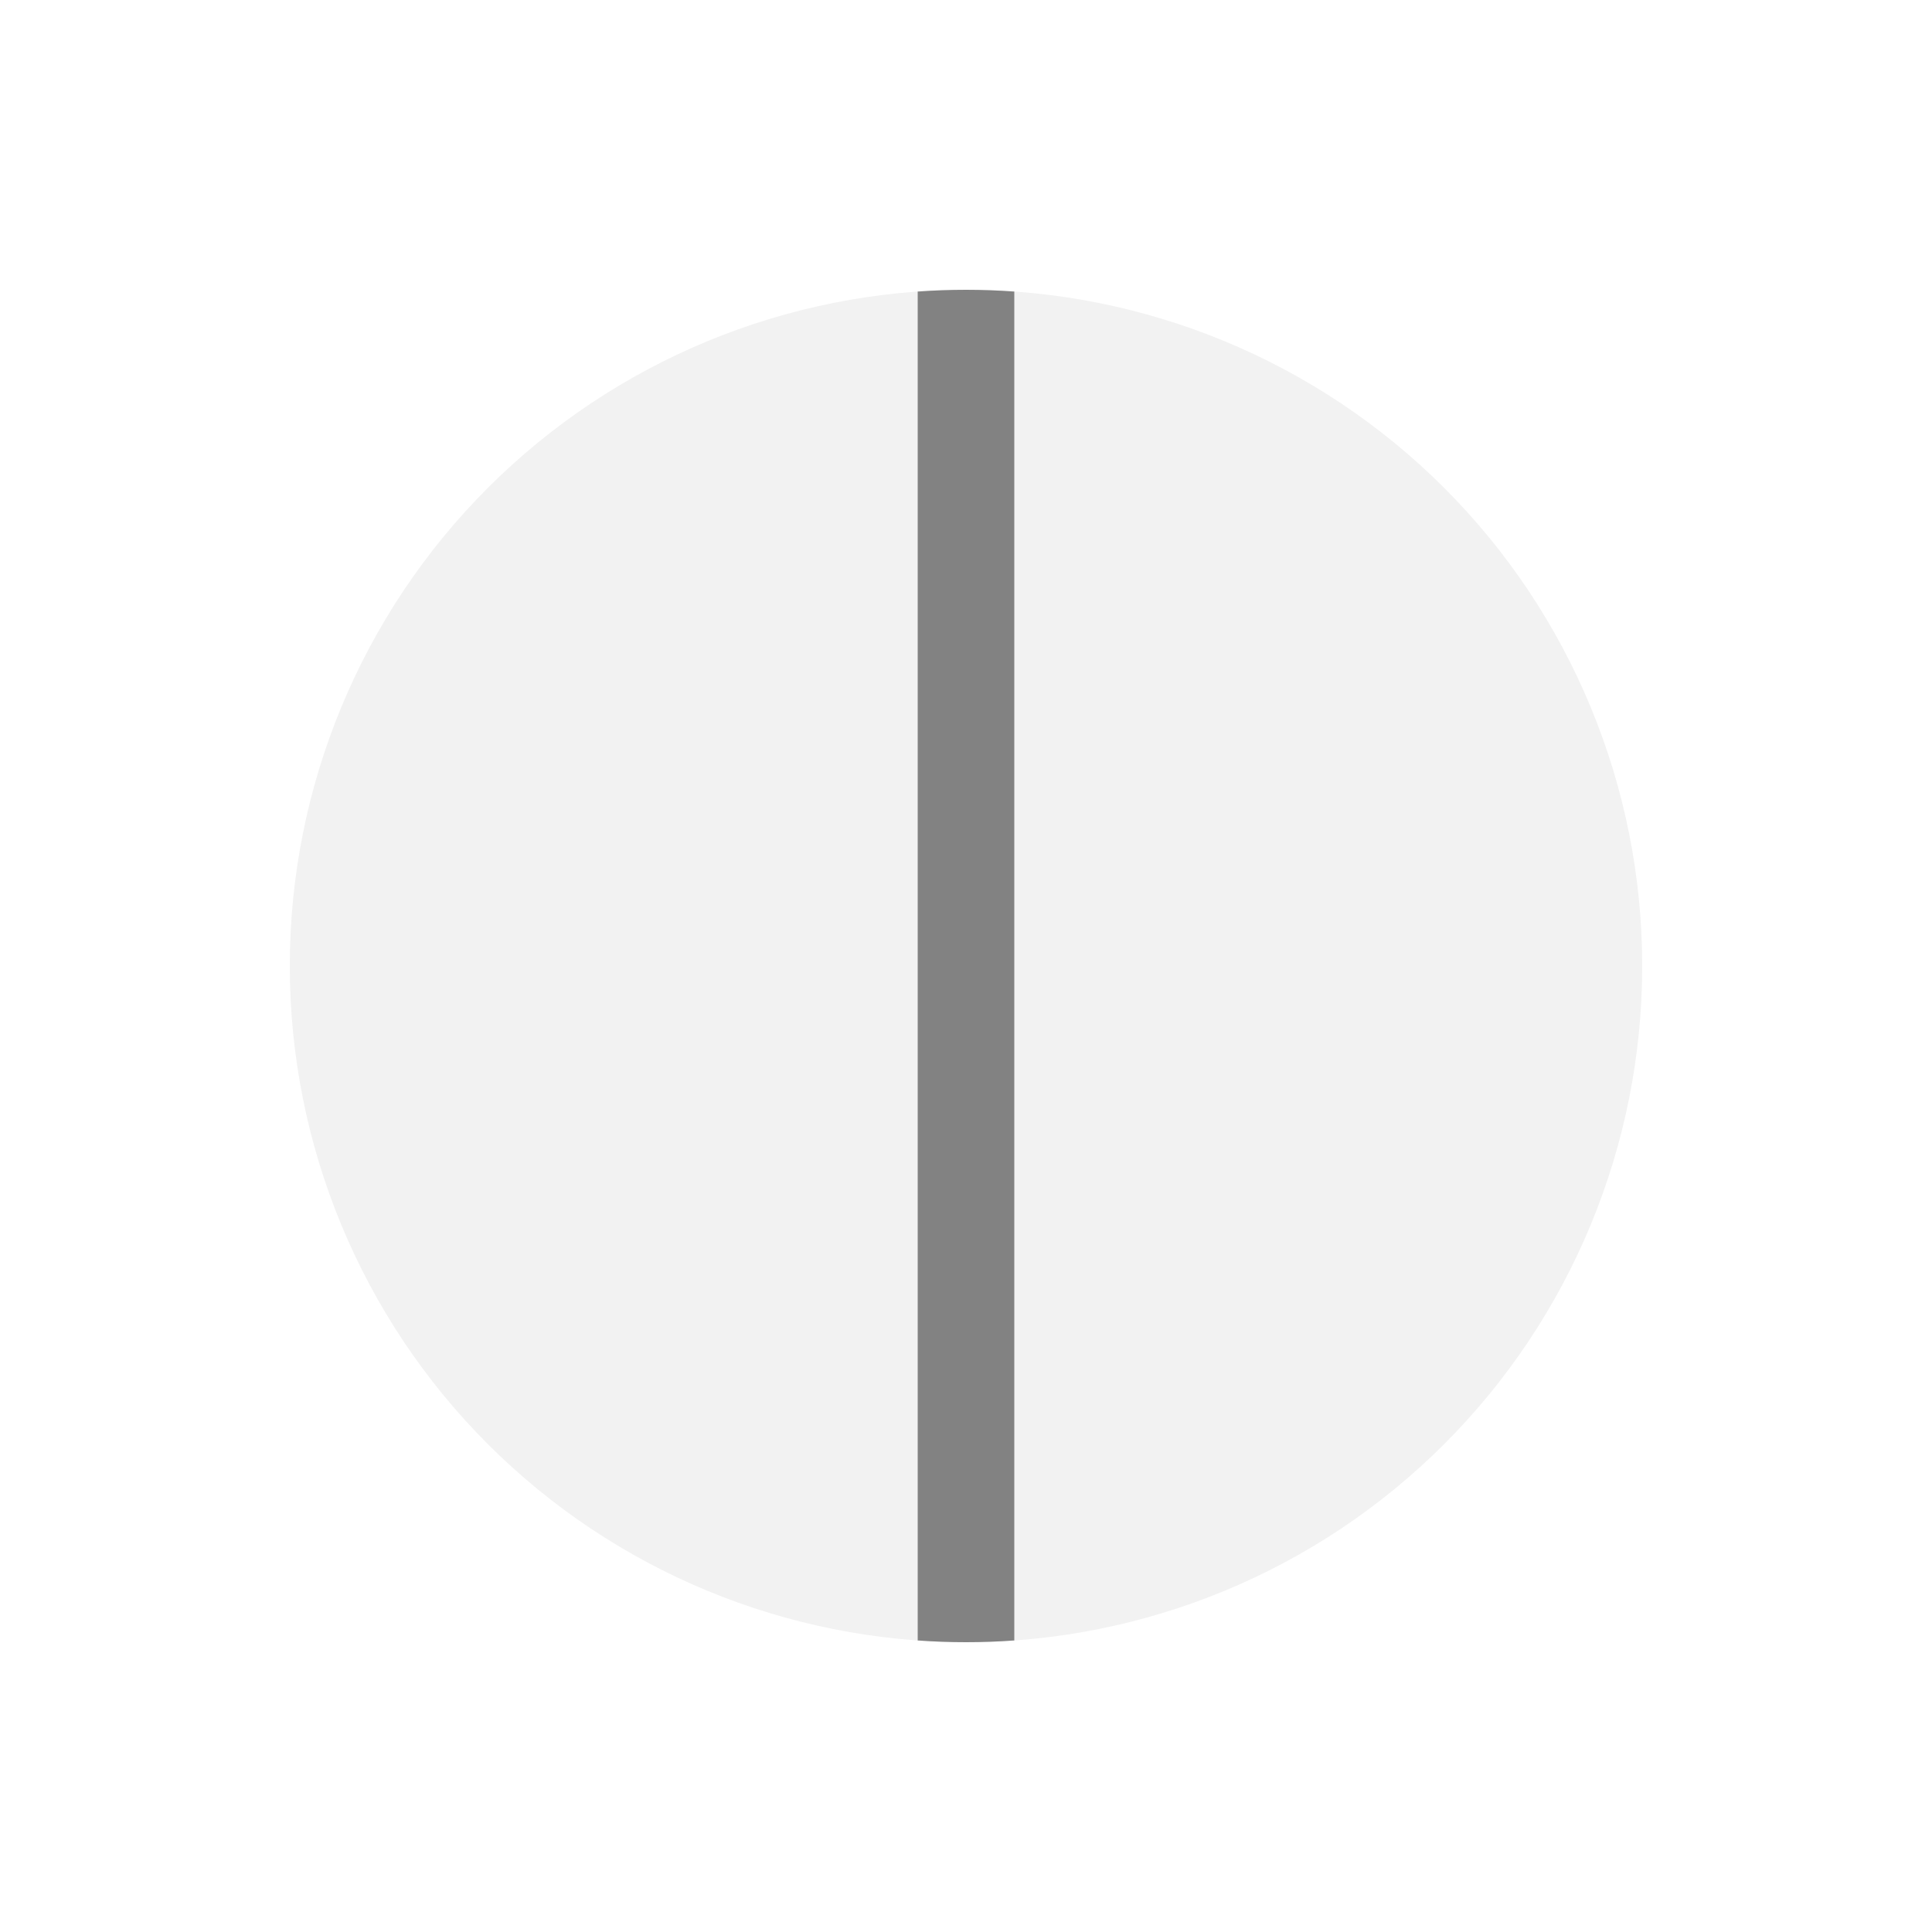
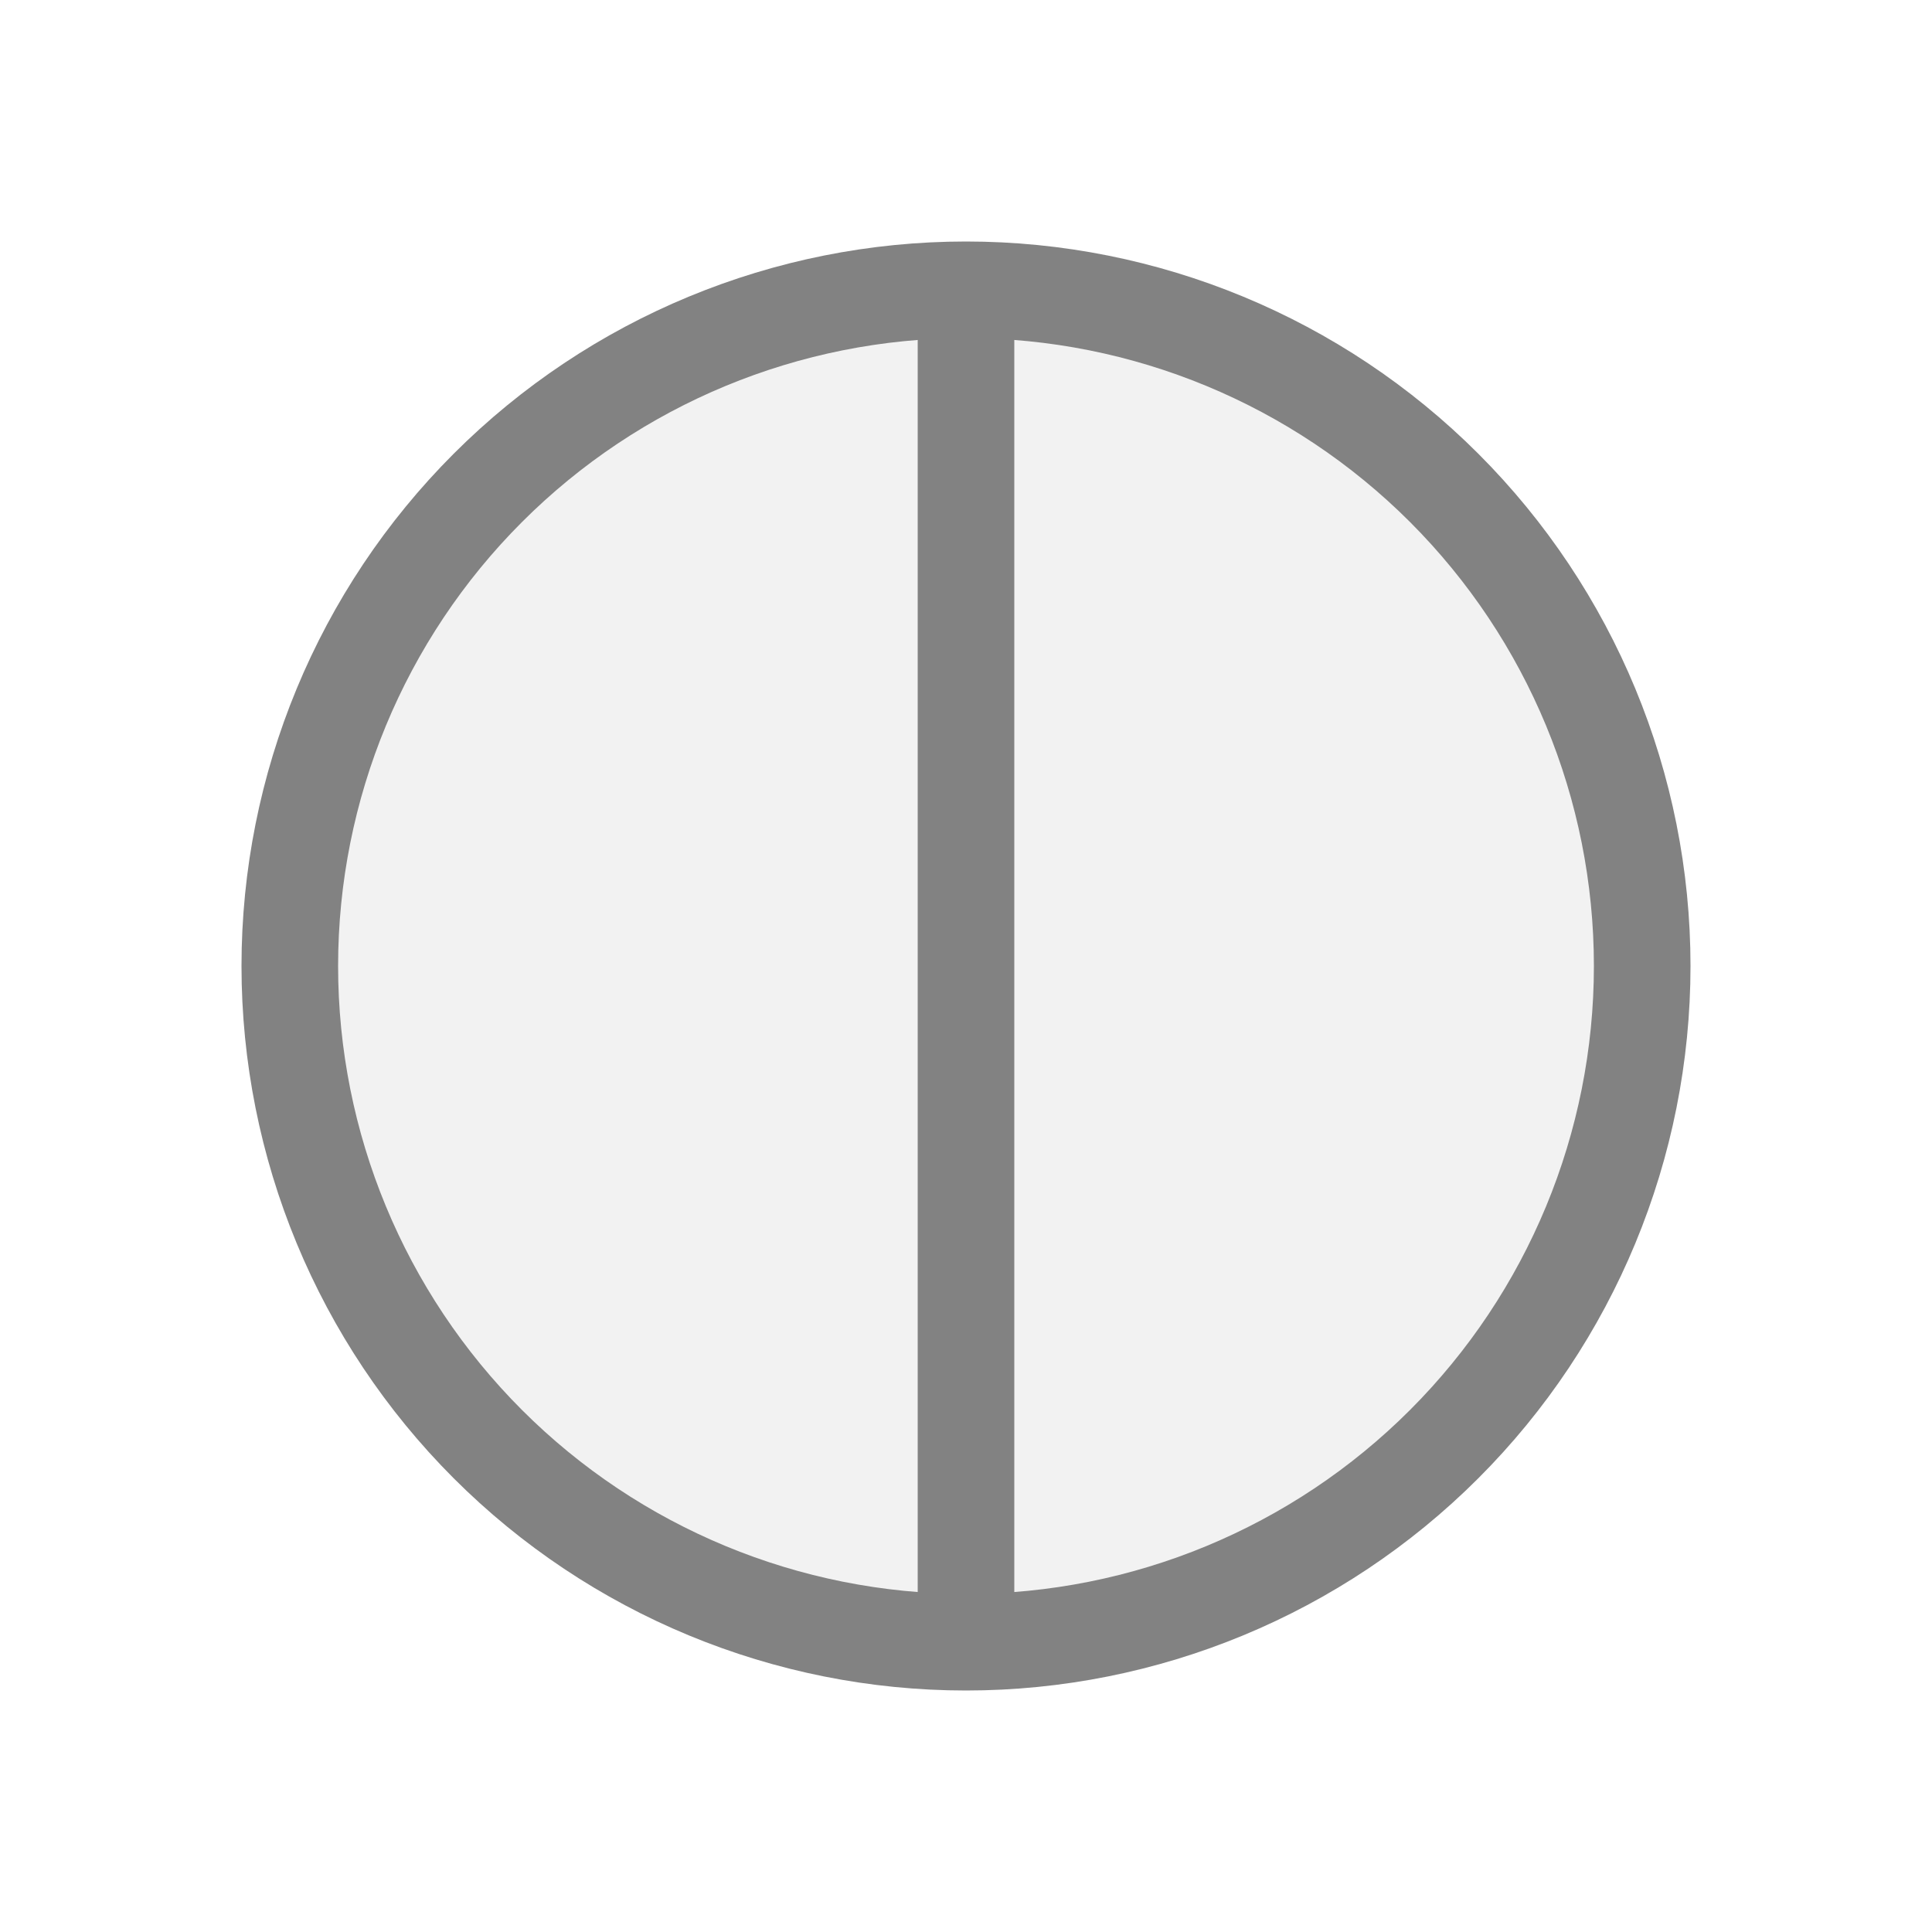
<svg viewBox="0 0 80 80" fill="none">
  <path fill-rule="evenodd" clip-rule="evenodd" d="M12 40C12 32.574 14.95 25.452 20.201 20.201C25.452 14.95 32.574 12 40 12C47.426 12 54.548 14.95 59.799 20.201C65.05 25.452 68 32.574 68 40C68 47.426 65.05 54.548 59.799 59.799C54.548 65.05 47.426 68 40 68C32.574 68 25.452 65.05 20.201 59.799C14.95 54.548 12 47.426 12 40Z" fill="#F2F2F2" />
+   <path d="M21.615 58.385C16.739 53.509 14 46.896 14 40H10C10 47.957 13.161 55.587 18.787 61.213L21.615 58.385ZM40 66C33.105 66 26.491 63.261 21.615 58.385L18.787 61.213C24.413 66.839 32.044 70 40 70V66ZM58.385 58.385C53.509 63.261 46.895 66 40 66V70C47.956 70 55.587 66.839 61.213 61.213L58.385 58.385ZM66 40C66 46.896 63.261 53.509 58.385 58.385L61.213 61.213C66.839 55.587 70 47.957 70 40H66ZM58.385 21.615C63.261 26.491 66 33.105 66 40H70C70 32.044 66.839 24.413 61.213 18.787L58.385 21.615ZM40 14C46.895 14 53.509 16.739 58.385 21.615L61.213 18.787C55.587 13.161 47.956 10 40 10V14ZM21.616 21.615C26.491 16.739 33.105 14 40 14V10C32.044 10 24.413 13.161 18.787 18.787L21.616 21.615ZM18.787 18.787C13.161 24.413 10 32.044 10 40H14C14 33.105 16.739 26.491 21.616 21.615L18.787 18.787Z" fill="#828282" />
  <path fill-rule="evenodd" clip-rule="evenodd" d="M38 67.928V12.072C38.663 12.024 39.331 12 40 12C40.669 12 41.337 12.024 42 12.072V67.928C41.337 67.976 40.669 68 40 68C39.331 68 38.663 67.976 38 67.928Z" fill="#828282" />
</svg>
